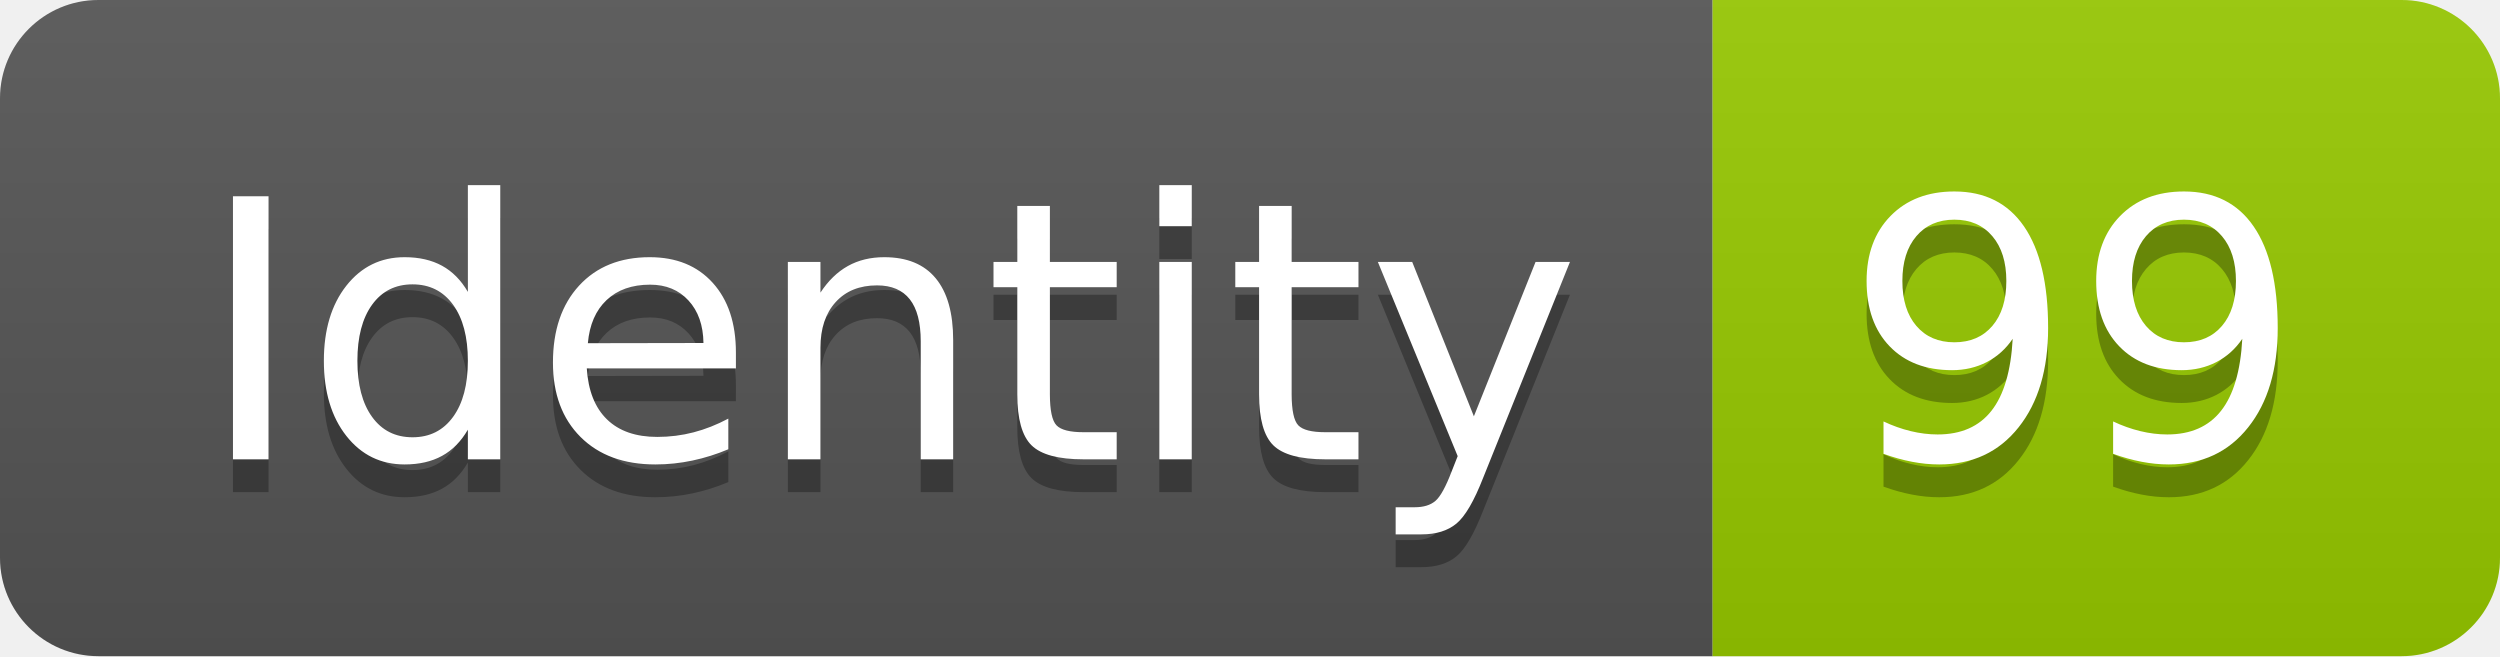
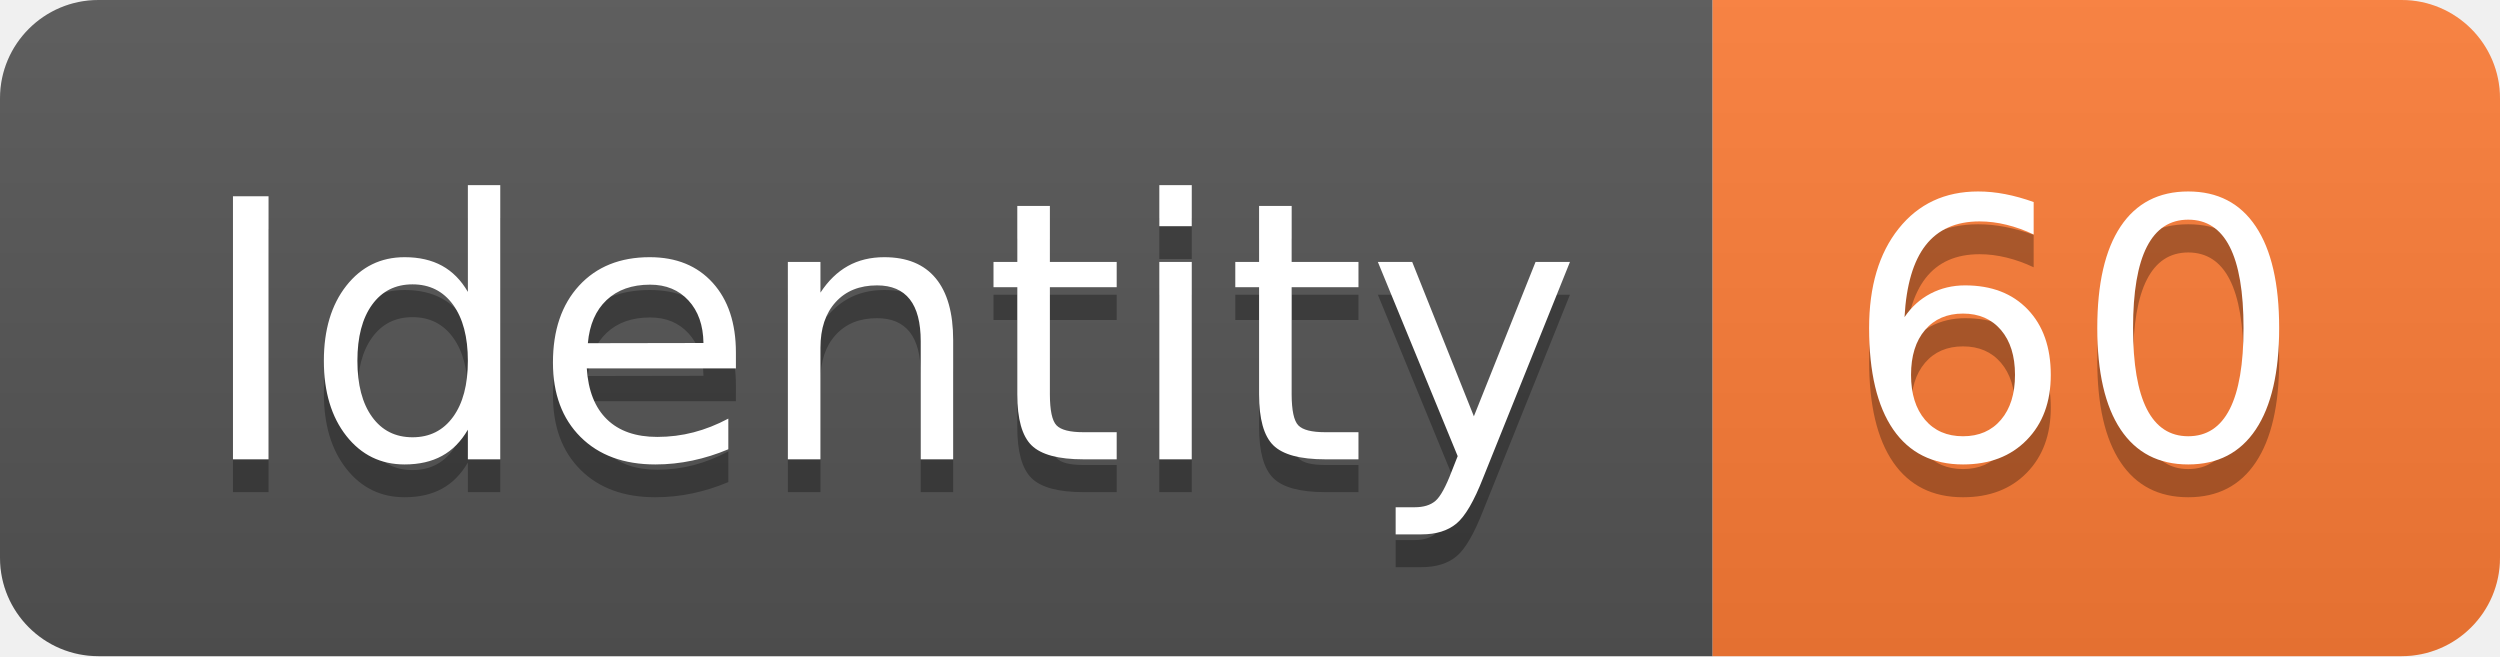
<svg xmlns="http://www.w3.org/2000/svg" width="76.2" height="20">
  <linearGradient id="smooth" x2="0" y2="100%">
    <stop offset="0" stop-color="#bbb" stop-opacity=".1" />
    <stop offset="1" stop-opacity=".1" />
  </linearGradient>
  <clipPath id="round">
    <rect width="76.2" height="20" rx="3" fill="#fff" />
  </clipPath>
  <g clip-path="url(#round)">
    <rect width="52.2" height="20" fill="#555" />
-     <rect x="52.2" width="24.0" height="20" fill="#97CA00" />
+     <rect x="52.2" width="24.0" height="20" fill="#fe7d37" />
    <rect width="76.2" height="20" fill="url(#smooth)" />
  </g>
  <g fill="#fff" text-anchor="middle" font-family="DejaVu Sans,Verdana,Geneva,sans-serif" font-size="110">
    <text x="271.0" y="150" fill="#010101" fill-opacity=".3" transform="scale(0.1)" textLength="422.0" lengthAdjust="spacing">Identity</text>
    <text x="271.0" y="140" transform="scale(0.1)" textLength="422.0" lengthAdjust="spacing">Identity</text>
-     <text x="632.0" y="150" fill="#010101" fill-opacity=".3" transform="scale(0.1)" textLength="140.0" lengthAdjust="spacing">99</text>
-     <text x="632.0" y="140" transform="scale(0.1)" textLength="140.0" lengthAdjust="spacing">99</text>
+     <text x="632.0" y="150" fill="#010101" fill-opacity=".3" transform="scale(0.1)" textLength="140.0" lengthAdjust="spacing">60</text>
+     <text x="632.0" y="140" transform="scale(0.1)" textLength="140.0" lengthAdjust="spacing">60</text>
  </g>
</svg>
